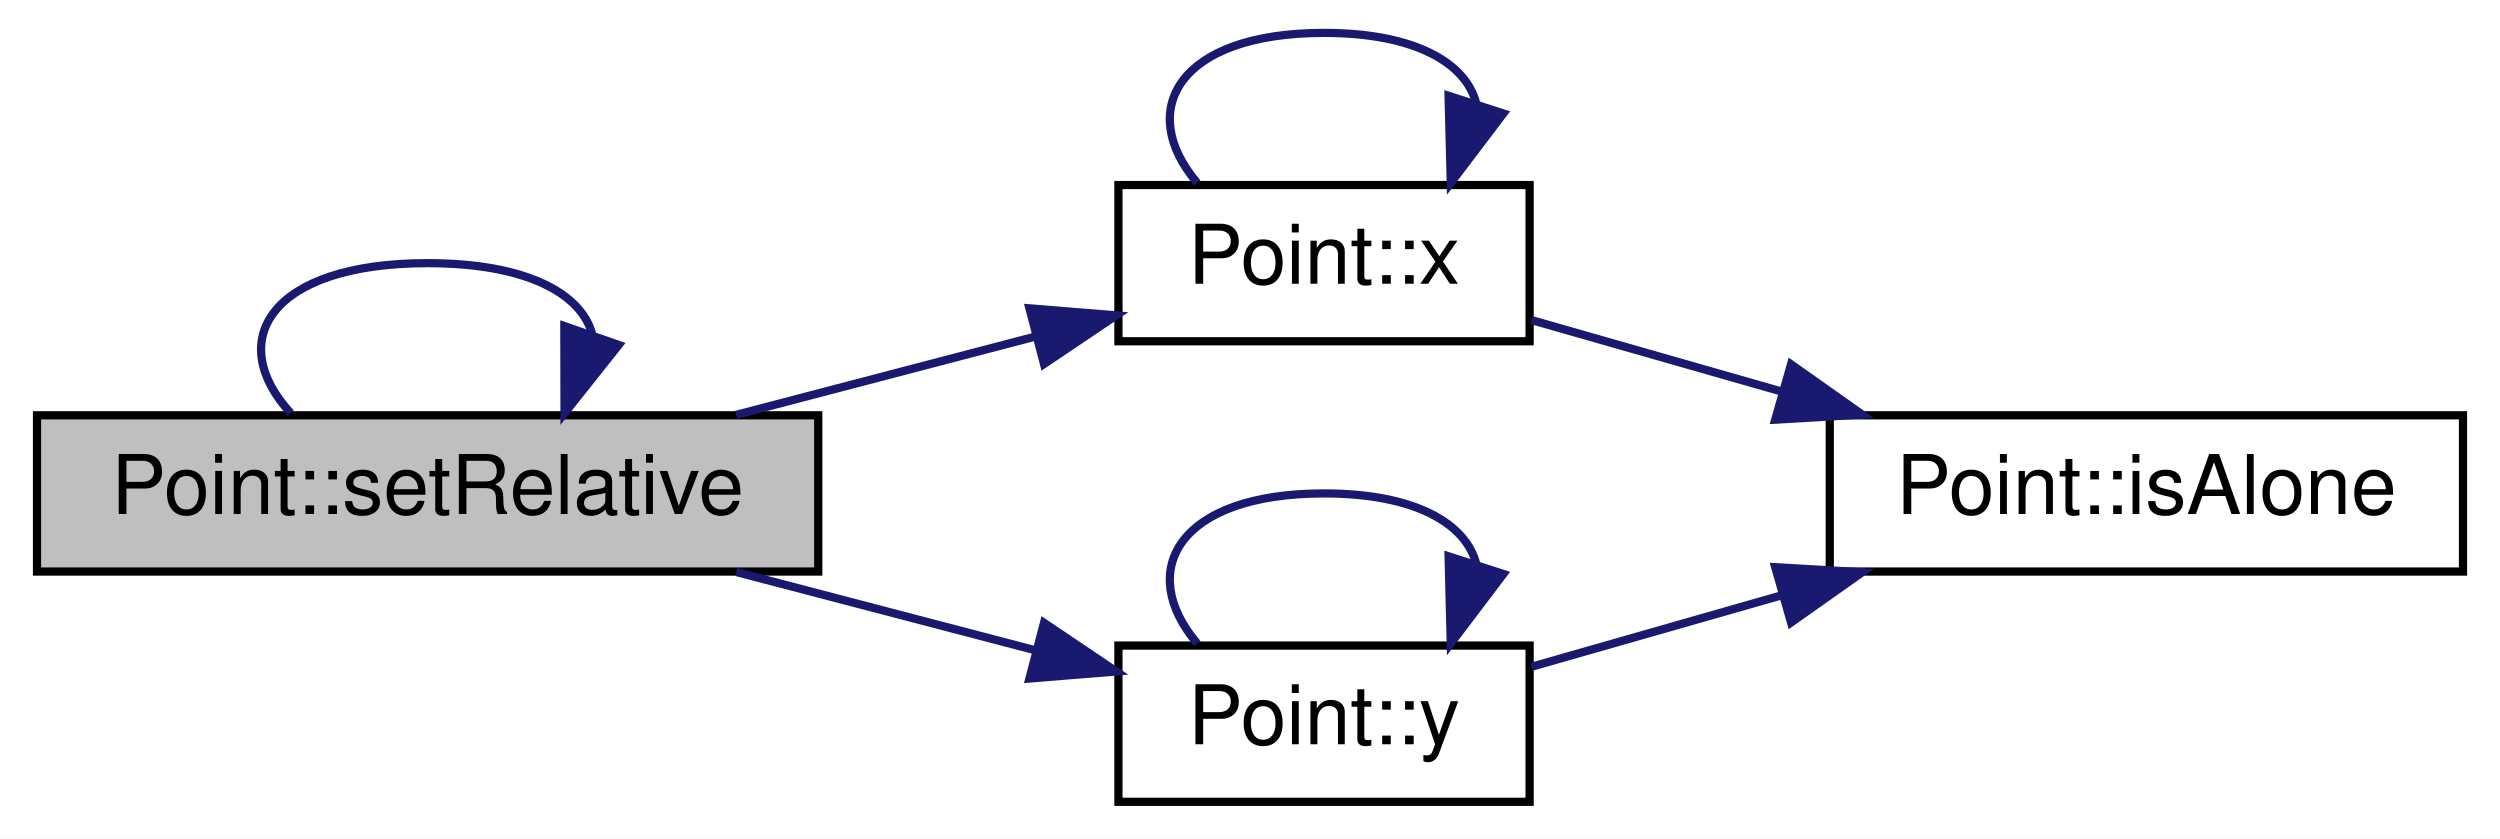
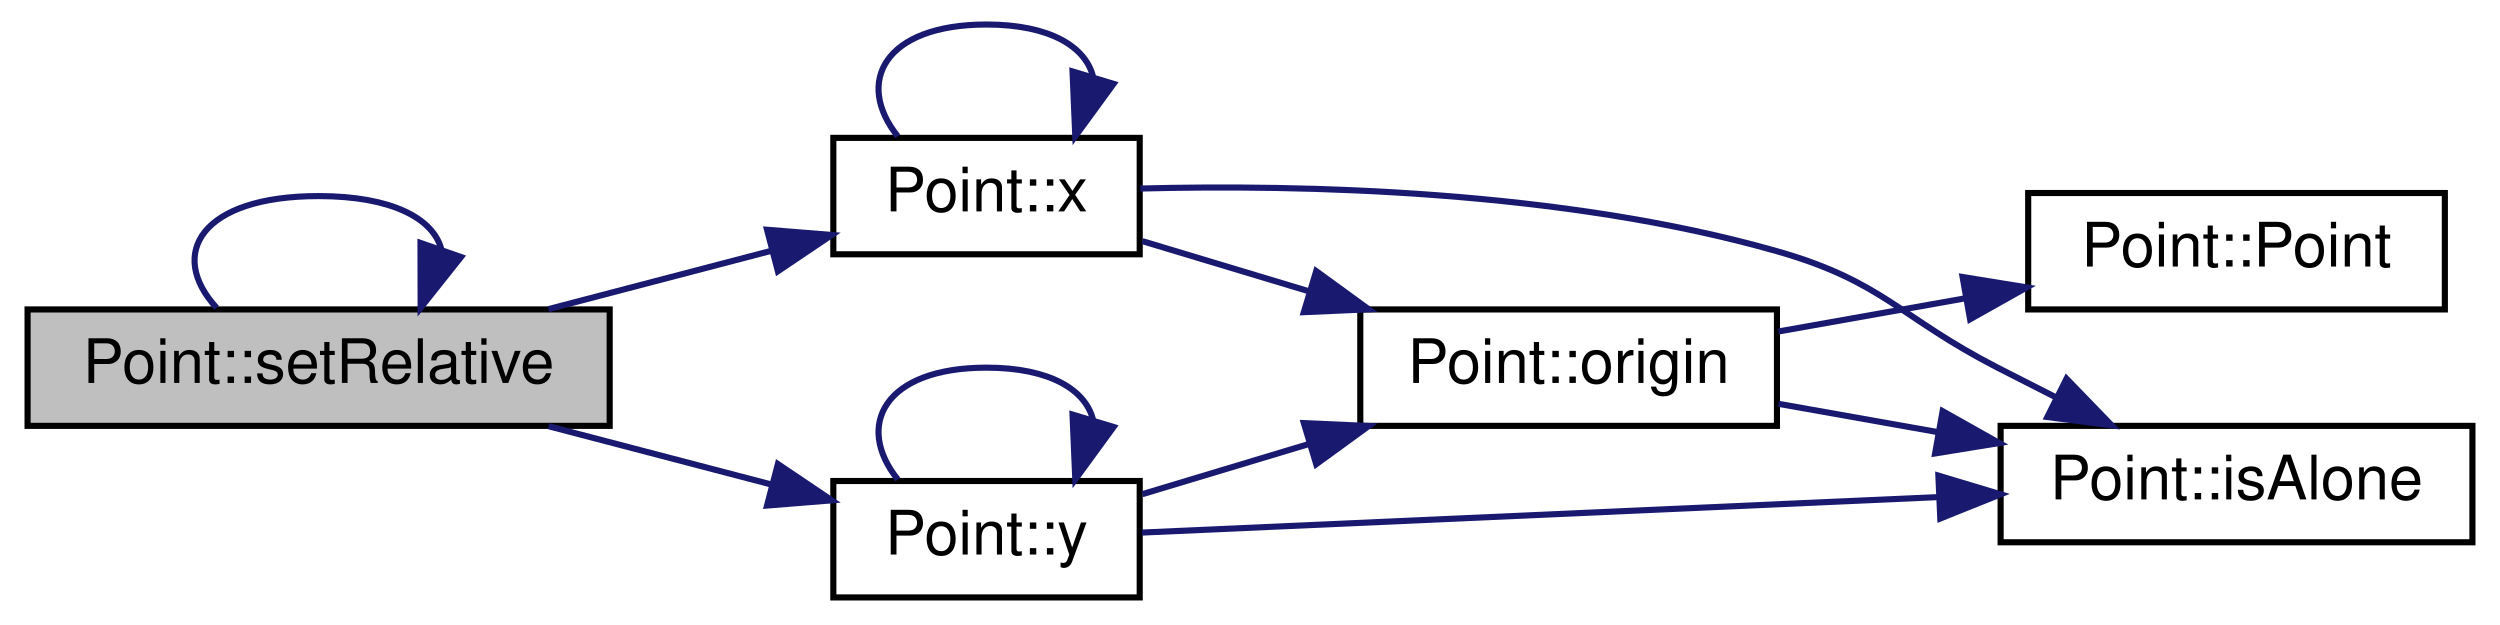
- <svg xmlns="http://www.w3.org/2000/svg" xmlns:xlink="http://www.w3.org/1999/xlink" width="304pt" height="102pt" viewBox="0.00 0.00 304.00 102.00">
+ <svg xmlns="http://www.w3.org/2000/svg" xmlns:xlink="http://www.w3.org/1999/xlink" width="408pt" height="102pt" viewBox="0.00 0.00 408.00 102.00">
  <g id="graph0" class="graph" transform="scale(1 1) rotate(0) translate(4 98)">
-     <polygon fill="white" stroke="none" points="-4,4 -4,-98 300,-98 300,4 -4,4" />
+     <polygon fill="white" stroke="none" points="-4,4 -4,-98 404,-98 404,4 -4,4" />
    <g id="node1" class="node">
      <polygon fill="#bfbfbf" stroke="black" points="0.5,-28.5 0.5,-47.5 95.5,-47.5 95.5,-28.5 0.5,-28.5" />
      <text text-anchor="middle" x="48" y="-35.5" font-family="Helvetica,sans-Serif" font-size="10.00">Point::setRelative</text>
    </g>
    <g id="edge1" class="edge">
      <path fill="none" stroke="midnightblue" d="M31.354,-47.757C23.256,-56.565 28.805,-66 48,-66 59.997,-66 66.663,-62.315 67.999,-57.4" />
      <polygon fill="midnightblue" stroke="midnightblue" points="71.236,-56.053 64.646,-47.757 64.624,-58.352 71.236,-56.053" />
    </g>
    <g id="node2" class="node">
      <g id="a_node2">
        <a xlink:href="class_point.html#a2aa897aa68c2f3e6df3a46738f27a0ac" target="_top" xlink:title="recupere la valeur de l'absisse du Point. ">
          <polygon fill="white" stroke="black" points="132,-56.5 132,-75.5 182,-75.5 182,-56.5 132,-56.5" />
          <text text-anchor="middle" x="157" y="-63.5" font-family="Helvetica,sans-Serif" font-size="10.00">Point::x</text>
        </a>
      </g>
    </g>
    <g id="edge2" class="edge">
      <path fill="none" stroke="midnightblue" d="M85.524,-47.558C97.324,-50.645 110.353,-54.055 121.965,-57.094" />
      <polygon fill="midnightblue" stroke="midnightblue" points="121.179,-60.506 131.739,-59.651 122.951,-53.734 121.179,-60.506" />
    </g>
-     <g id="node4" class="node">
-       <g id="a_node4">
+     <g id="node6" class="node">
+       <g id="a_node6">
        <a xlink:href="class_point.html#a2226d8a3fb283b0b3c1f69106df144ba" target="_top" xlink:title="Fonction recuperant le valeur de l'ordonée. ">
          <polygon fill="white" stroke="black" points="132,-0.5 132,-19.5 182,-19.5 182,-0.5 132,-0.5" />
          <text text-anchor="middle" x="157" y="-7.5" font-family="Helvetica,sans-Serif" font-size="10.00">Point::y</text>
        </a>
      </g>
    </g>
-     <g id="edge5" class="edge">
+     <g id="edge8" class="edge">
      <path fill="none" stroke="midnightblue" d="M85.524,-28.442C97.324,-25.355 110.353,-21.945 121.965,-18.906" />
      <polygon fill="midnightblue" stroke="midnightblue" points="122.951,-22.266 131.739,-16.349 121.179,-15.494 122.951,-22.266" />
    </g>
-     <g id="edge4" class="edge">
-       <path fill="none" stroke="midnightblue" d="M141.587,-75.757C134.089,-84.565 139.227,-94 157,-94 168.108,-94 174.281,-90.315 175.518,-85.4" />
-       <polygon fill="midnightblue" stroke="midnightblue" points="178.809,-84.203 172.413,-75.757 172.146,-86.349 178.809,-84.203" />
+     <g id="edge7" class="edge">
+       <path fill="none" stroke="midnightblue" d="M142.512,-75.757C135.464,-84.565 140.293,-94 157,-94 167.442,-94 173.244,-90.315 174.407,-85.4" />
+       <polygon fill="midnightblue" stroke="midnightblue" points="177.735,-84.314 171.488,-75.757 171.035,-86.342 177.735,-84.314" />
    </g>
    <g id="node3" class="node">
      <g id="a_node3">
        <a xlink:href="class_point.html#a64a5fe8c9b1d1a1543aaa64031537380" target="_top" xlink:title="Point::isAlone">
-           <polygon fill="white" stroke="black" points="218.5,-28.5 218.5,-47.5 295.5,-47.5 295.5,-28.5 218.5,-28.5" />
-           <text text-anchor="middle" x="257" y="-35.5" font-family="Helvetica,sans-Serif" font-size="10.00">Point::isAlone</text>
+           <polygon fill="white" stroke="black" points="322.5,-9.5 322.5,-28.5 399.5,-28.5 399.5,-9.5 322.5,-9.5" />
+           <text text-anchor="middle" x="361" y="-16.5" font-family="Helvetica,sans-Serif" font-size="10.00">Point::isAlone</text>
        </a>
      </g>
    </g>
    <g id="edge3" class="edge">
-       <path fill="none" stroke="midnightblue" d="M182.225,-59.079C191.417,-56.452 202.187,-53.375 212.614,-50.396" />
-       <polygon fill="midnightblue" stroke="midnightblue" points="213.789,-53.7 222.443,-47.588 211.866,-46.97 213.789,-53.7" />
+       <path fill="none" stroke="midnightblue" d="M182.1,-67.232C208.217,-67.898 250.867,-67.023 286,-57 303.398,-52.037 305.908,-46.268 322,-38 325.112,-36.401 328.376,-34.742 331.628,-33.1" />
+       <polygon fill="midnightblue" stroke="midnightblue" points="333.259,-36.198 340.627,-28.584 330.119,-29.942 333.259,-36.198" />
+     </g>
+     <g id="node4" class="node">
+       <g id="a_node4">
+         <a xlink:href="class_point.html#afa7d33502738b0b3df186a91e11ff2a8" target="_top" xlink:title="Point::origin">
+           <polygon fill="white" stroke="black" points="218,-28.5 218,-47.5 286,-47.5 286,-28.5 218,-28.5" />
+           <text text-anchor="middle" x="252" y="-35.5" font-family="Helvetica,sans-Serif" font-size="10.00">Point::origin</text>
+         </a>
+       </g>
+     </g>
+     <g id="edge4" class="edge">
+       <path fill="none" stroke="midnightblue" d="M182.435,-58.643C190.734,-56.145 200.255,-53.278 209.508,-50.492" />
+       <polygon fill="midnightblue" stroke="midnightblue" points="210.806,-53.757 219.373,-47.522 208.788,-47.054 210.806,-53.757" />
+     </g>
+     <g id="edge5" class="edge">
+       <path fill="none" stroke="midnightblue" d="M286.269,-32.092C294.47,-30.636 303.416,-29.048 312.157,-27.495" />
+       <polygon fill="midnightblue" stroke="midnightblue" points="313.035,-30.895 322.269,-25.7 311.811,-24.002 313.035,-30.895" />
+     </g>
+     <g id="node5" class="node">
+       <g id="a_node5">
+         <a xlink:href="class_point.html#a97edc6e6415d6ccc6efcff5fcbc97f15" target="_top" xlink:title="Constructeur par défaut de la classe Point. ">
+           <polygon fill="white" stroke="black" points="327,-47.5 327,-66.5 395,-66.5 395,-47.5 327,-47.5" />
+           <text text-anchor="middle" x="361" y="-54.5" font-family="Helvetica,sans-Serif" font-size="10.00">Point::Point</text>
+         </a>
+       </g>
    </g>
    <g id="edge6" class="edge">
-       <path fill="none" stroke="midnightblue" d="M182.225,-16.921C191.417,-19.548 202.187,-22.625 212.614,-25.604" />
-       <polygon fill="midnightblue" stroke="midnightblue" points="211.866,-29.03 222.443,-28.412 213.789,-22.3 211.866,-29.03" />
+       <path fill="none" stroke="midnightblue" d="M286.269,-43.908C295.931,-45.623 306.626,-47.522 316.804,-49.33" />
+       <polygon fill="midnightblue" stroke="midnightblue" points="316.294,-52.794 326.752,-51.096 317.518,-45.902 316.294,-52.794" />
    </g>
-     <g id="edge7" class="edge">
-       <path fill="none" stroke="midnightblue" d="M141.587,-19.757C134.089,-28.565 139.227,-38 157,-38 168.108,-38 174.281,-34.315 175.518,-29.4" />
-       <polygon fill="midnightblue" stroke="midnightblue" points="178.809,-28.203 172.413,-19.757 172.146,-30.349 178.809,-28.203" />
+     <g id="edge9" class="edge">
+       <path fill="none" stroke="midnightblue" d="M182.366,-11.086C214.482,-12.517 271.677,-15.065 312.491,-16.883" />
+       <polygon fill="midnightblue" stroke="midnightblue" points="312.344,-20.38 322.49,-17.329 312.656,-13.387 312.344,-20.38" />
+     </g>
+     <g id="edge10" class="edge">
+       <path fill="none" stroke="midnightblue" d="M182.435,-17.357C190.734,-19.855 200.255,-22.722 209.508,-25.508" />
+       <polygon fill="midnightblue" stroke="midnightblue" points="208.788,-28.946 219.373,-28.478 210.806,-22.243 208.788,-28.946" />
+     </g>
+     <g id="edge11" class="edge">
+       <path fill="none" stroke="midnightblue" d="M142.512,-19.757C135.464,-28.565 140.293,-38 157,-38 167.442,-38 173.244,-34.315 174.407,-29.4" />
+       <polygon fill="midnightblue" stroke="midnightblue" points="177.735,-28.314 171.488,-19.757 171.035,-30.342 177.735,-28.314" />
    </g>
  </g>
</svg>
